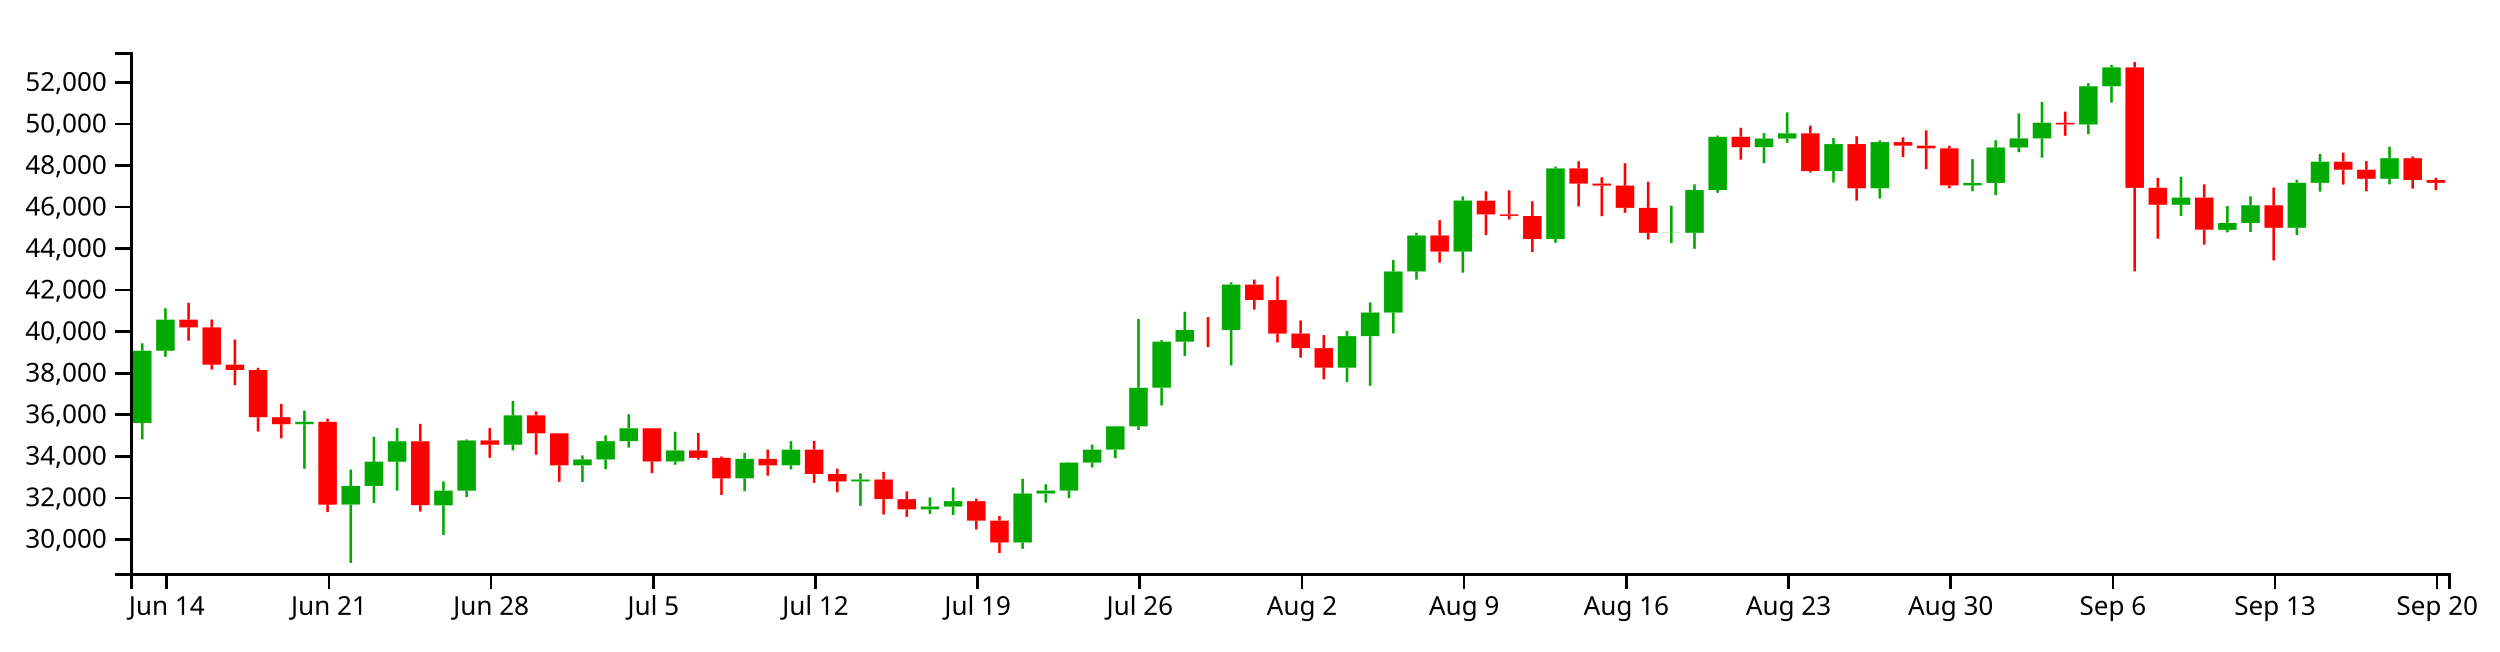
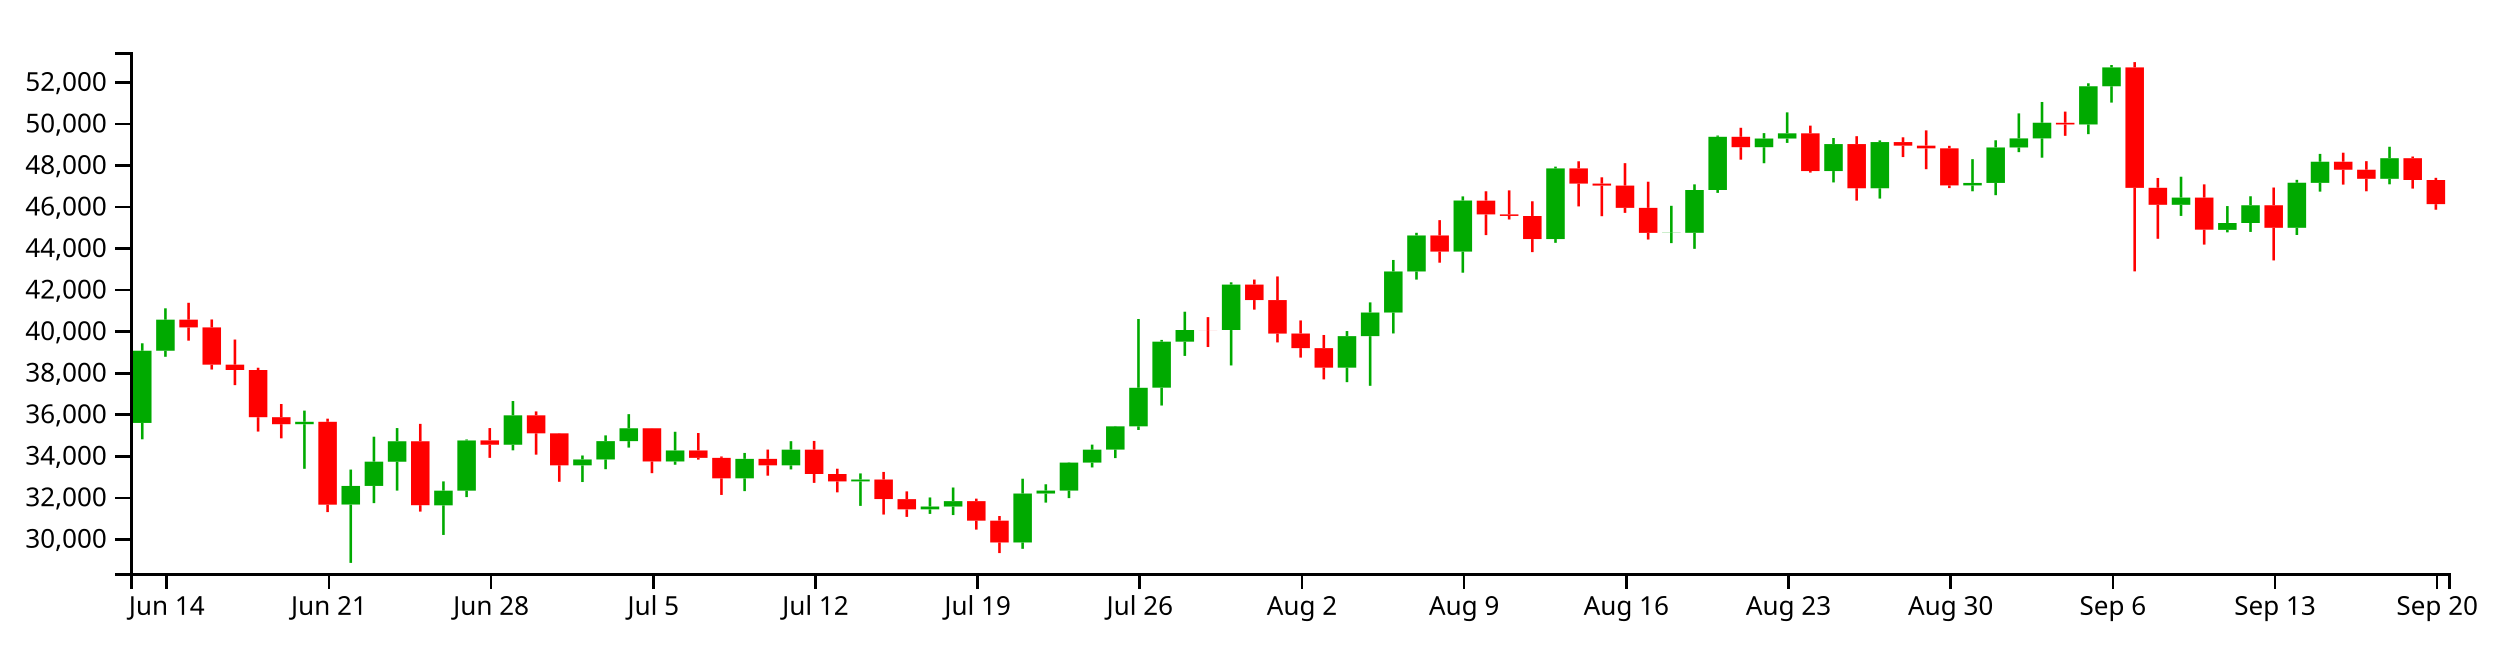
<svg xmlns="http://www.w3.org/2000/svg" version="1.1" width="960" height="250">
  <g transform="translate(50,20)">
    <style>.axis path,.axis line{fill:none;stroke:#000;shape-rendering:crispEdges;}path.candle{stroke:#000000;}path.candle.body{stroke-width:0;}path.candle.up{fill:#00AA00;stroke:#00AA00;}path.candle.down{fill:#FF0000;stroke:#FF0000;}</style>
    <g class="candlestick">
      <g class="data">
        <path class="candle body up" d="M 1.068 142.396 l 7.117 0 L 8.185 114.689 l -7.117 0 L 1.068 142.396 M 9.964 114.689 l 7.117 0 L 17.081 102.761 l -7.117 0 L 9.964 114.689 M 63.343 142.894 l 7.117 0 L 70.46 141.965 l -7.117 0 L 63.343 142.894 M 81.136 173.752 l 7.117 0 L 88.253 166.611 l -7.117 0 L 81.136 173.752 M 90.032 166.611 l 7.117 0 L 97.149 157.293 l -7.117 0 L 90.032 166.611 M 98.928 157.317 l 7.117 0 L 106.046 149.438 l -7.117 0 L 98.928 157.317 M 116.721 174.055 l 7.117 0 L 123.838 168.413 l -7.117 0 L 116.721 174.055 M 125.618 168.413 l 7.117 0 L 132.735 149.141 l -7.117 0 L 125.618 168.413 M 143.411 150.779 l 7.117 0 L 150.528 139.48 l -7.117 0 L 143.411 150.779 M 170.1 158.694 l 7.117 0 L 177.217 156.428 l -7.117 0 L 170.1 158.694 M 178.996 156.428 l 7.117 0 L 186.114 149.39 l -7.117 0 L 178.996 156.428 M 187.893 149.39 l 7.117 0 L 195.01 144.466 l -7.117 0 L 187.893 149.39 M 205.686 157.197 l 7.117 0 L 212.803 152.971 l -7.117 0 L 205.686 157.197 M 232.375 163.692 l 7.117 0 L 239.492 156.195 l -7.117 0 L 232.375 163.692 M 250.168 158.69 l 7.117 0 L 257.285 152.66 l -7.117 0 L 250.168 158.69 M 276.857 164.861 l 7.117 0 L 283.974 164.136 l -7.117 0 L 276.857 164.861 M 303.547 175.588 l 7.117 0 L 310.664 174.502 l -7.117 0 L 303.547 175.588 M 312.443 174.502 l 7.117 0 L 319.56 172.441 l -7.117 0 L 312.443 174.502 M 339.132 188.296 l 7.117 0 L 346.25 169.523 l -7.117 0 L 339.132 188.296 M 348.029 169.523 l 7.117 0 L 355.146 168.38 l -7.117 0 L 348.029 169.523 M 356.925 168.382 l 7.117 0 L 364.042 157.644 l -7.117 0 L 356.925 168.382 M 365.822 157.644 l 7.117 0 L 372.939 152.667 l -7.117 0 L 365.822 157.644 M 374.718 152.64 l 7.117 0 L 381.835 143.713 l -7.117 0 L 374.718 152.64 M 383.615 143.713 l 7.117 0 L 390.732 128.907 l -7.117 0 L 383.615 143.713 M 392.511 128.877 l 7.117 0 L 399.628 111.201 l -7.117 0 L 392.511 128.877 M 401.407 111.211 l 7.117 0 L 408.525 106.722 l -7.117 0 L 401.407 111.211 M 419.2 106.731 l 7.117 0 L 426.317 89.283 l -7.117 0 L 419.2 106.731 M 463.683 121.176 l 7.117 0 L 470.8 109.086 l -7.117 0 L 463.683 121.176 M 472.579 109.086 l 7.117 0 L 479.696 100 l -7.117 0 L 472.579 109.086 M 481.475 100 l 7.117 0 L 488.593 84.255 l -7.117 0 L 481.475 100 M 490.372 84.255 l 7.117 0 L 497.489 70.414 l -7.117 0 L 490.372 84.255 M 508.165 76.62 l 7.117 0 L 515.282 57.01 l -7.117 0 L 508.165 76.62 M 543.75 71.789 l 7.117 0 L 550.868 44.676 l -7.117 0 L 543.75 71.789 M 588.233 69.43 l 7.117 0 L 595.35 69.355 l -7.117 0 L 588.233 69.43 M 597.129 69.402 l 7.117 0 L 604.246 52.965 l -7.117 0 L 597.129 69.402 M 606.026 52.965 l 7.117 0 L 613.143 32.535 l -7.117 0 L 606.026 52.965 M 623.818 36.527 l 7.117 0 L 630.936 33.199 l -7.117 0 L 623.818 36.527 M 632.715 33.199 l 7.117 0 L 639.832 31.208 l -7.117 0 L 632.715 33.199 M 650.508 45.681 l 7.117 0 L 657.625 35.319 l -7.117 0 L 650.508 45.681 M 668.301 52.301 l 7.117 0 L 675.418 34.549 l -7.117 0 L 668.301 52.301 M 703.886 51.192 l 7.117 0 L 711.004 50.251 l -7.117 0 L 703.886 51.192 M 712.783 50.251 l 7.117 0 L 719.9 36.618 l -7.117 0 L 712.783 50.251 M 721.679 36.618 l 7.117 0 L 728.796 33.14 l -7.117 0 L 721.679 36.618 M 730.576 33.14 l 7.117 0 L 737.693 27.139 l -7.117 0 L 730.576 33.14 M 748.369 27.79 l 7.117 0 L 755.486 13.122 l -7.117 0 L 748.369 27.79 M 757.265 13.122 l 7.117 0 L 764.382 5.888 l -7.117 0 L 757.265 13.122 M 783.954 58.645 l 7.117 0 L 791.072 55.879 l -7.117 0 L 783.954 58.645 M 801.747 68.263 l 7.117 0 L 808.864 65.62 l -7.117 0 L 801.747 68.263 M 810.644 65.62 l 7.117 0 L 817.761 58.829 l -7.117 0 L 810.644 65.62 M 828.437 67.478 l 7.117 0 L 835.554 50.167 l -7.117 0 L 828.437 67.478 M 837.333 50.232 l 7.117 0 L 844.45 42.113 l -7.117 0 L 837.333 50.232 M 864.022 48.664 l 7.117 0 L 871.14 40.747 l -7.117 0 L 864.022 48.664" />
-         <path class="candle body down" d="M 18.86 102.761 l 7.117 0 L 25.978 105.729 l -7.117 0 L 18.86 102.761 M 27.757 105.731 l 7.117 0 L 34.874 120.044 l -7.117 0 L 27.757 105.731 M 36.653 120.044 l 7.117 0 L 43.77 122.086 l -7.117 0 L 36.653 120.044 M 45.55 122.086 l 7.117 0 L 52.667 140.213 l -7.117 0 L 45.55 122.086 M 54.446 140.208 l 7.117 0 L 61.563 142.894 l -7.117 0 L 54.446 140.208 M 72.239 141.965 l 7.117 0 L 79.356 173.794 l -7.117 0 L 72.239 141.965 M 107.825 149.438 l 7.117 0 L 114.942 173.989 l -7.117 0 L 107.825 149.438 M 134.514 149.124 l 7.117 0 L 141.631 150.779 l -7.117 0 L 134.514 149.124 M 152.307 139.481 l 7.117 0 L 159.424 146.392 l -7.117 0 L 152.307 139.481 M 161.204 146.392 l 7.117 0 L 168.321 158.676 l -7.117 0 L 161.204 146.392 M 196.789 144.453 l 7.117 0 L 203.906 157.197 l -7.117 0 L 196.789 144.453 M 214.582 152.971 l 7.117 0 L 221.699 155.825 l -7.117 0 L 214.582 152.971 M 223.479 155.825 l 7.117 0 L 230.596 163.692 l -7.117 0 L 223.479 155.825 M 241.271 156.195 l 7.117 0 L 248.389 158.69 l -7.117 0 L 241.271 156.195 M 259.064 152.66 l 7.117 0 L 266.182 162.01 l -7.117 0 L 259.064 152.66 M 267.961 162.007 l 7.117 0 L 275.078 164.855 l -7.117 0 L 267.961 162.007 M 285.754 164.136 l 7.117 0 L 292.871 171.632 l -7.117 0 L 285.754 164.136 M 294.65 171.676 l 7.117 0 L 301.767 175.588 l -7.117 0 L 294.65 171.676 M 321.339 172.441 l 7.117 0 L 328.457 179.928 l -7.117 0 L 321.339 172.441 M 330.236 179.928 l 7.117 0 L 337.353 188.296 l -7.117 0 L 330.236 179.928 M 410.304 106.722 l 7.117 0 L 417.421 106.747 l -7.117 0 L 410.304 106.722 M 428.097 89.283 l 7.117 0 L 435.214 95.221 l -7.117 0 L 428.097 89.283 M 436.993 95.22 l 7.117 0 L 444.11 108.111 l -7.117 0 L 436.993 95.22 M 445.89 108.072 l 7.117 0 L 453.007 113.674 l -7.117 0 L 445.89 108.072 M 454.786 113.682 l 7.117 0 L 461.903 121.176 l -7.117 0 L 454.786 113.682 M 499.268 70.414 l 7.117 0 L 506.385 76.619 l -7.117 0 L 499.268 70.414 M 517.061 57.046 l 7.117 0 L 524.178 62.34 l -7.117 0 L 517.061 57.046 M 525.958 62.34 l 7.117 0 L 533.075 62.93 l -7.117 0 L 525.958 62.34 M 534.854 62.933 l 7.117 0 L 541.971 71.798 l -7.117 0 L 534.854 62.933 M 552.647 44.676 l 7.117 0 L 559.764 50.509 l -7.117 0 L 552.647 44.676 M 561.543 50.51 l 7.117 0 L 568.661 51.265 l -7.117 0 L 561.543 50.51 M 570.44 51.265 l 7.117 0 L 577.557 59.818 l -7.117 0 L 570.44 51.265 M 579.336 59.818 l 7.117 0 L 586.453 69.43 l -7.117 0 L 579.336 59.818 M 614.922 32.535 l 7.117 0 L 622.039 36.527 l -7.117 0 L 614.922 32.535 M 641.611 31.208 l 7.117 0 L 648.729 45.681 l -7.117 0 L 641.611 31.208 M 659.404 35.319 l 7.117 0 L 666.521 52.301 l -7.117 0 L 659.404 35.319 M 677.197 34.549 l 7.117 0 L 684.314 35.941 l -7.117 0 L 677.197 34.549 M 686.094 35.941 l 7.117 0 L 693.211 36.958 l -7.117 0 L 686.094 35.941 M 694.99 36.958 l 7.117 0 L 702.107 51.192 l -7.117 0 L 694.99 36.958 M 739.472 27.148 l 7.117 0 L 746.589 27.805 l -7.117 0 L 739.472 27.148 M 766.162 5.87 l 7.117 0 L 773.279 52.143 l -7.117 0 L 766.162 5.87 M 775.058 52.104 l 7.117 0 L 782.175 58.645 l -7.117 0 L 775.058 52.104 M 792.851 55.879 l 7.117 0 L 799.968 68.194 l -7.117 0 L 792.851 55.879 M 819.54 58.829 l 7.117 0 L 826.657 67.478 l -7.117 0 L 819.54 58.829 M 846.23 42.113 l 7.117 0 L 853.347 45.172 l -7.117 0 L 846.23 42.113 M 855.126 45.172 l 7.117 0 L 862.243 48.664 l -7.117 0 L 855.126 45.172 M 872.919 40.747 l 7.117 0 L 880.036 49.128 l -7.117 0 L 872.919 40.747 M 881.815 49.128 l 7.117 0 L 888.932 50.217 l -7.117 0 L 881.815 49.128" />
+         <path class="candle body down" d="M 18.86 102.761 l 7.117 0 L 25.978 105.729 l -7.117 0 L 18.86 102.761 M 27.757 105.731 l 7.117 0 L 34.874 120.044 l -7.117 0 L 27.757 105.731 M 36.653 120.044 l 7.117 0 L 43.77 122.086 l -7.117 0 L 36.653 120.044 M 45.55 122.086 l 7.117 0 L 52.667 140.213 l -7.117 0 L 45.55 122.086 M 54.446 140.208 l 7.117 0 L 61.563 142.894 l -7.117 0 L 54.446 140.208 M 72.239 141.965 l 7.117 0 L 79.356 173.794 l -7.117 0 L 72.239 141.965 M 107.825 149.438 l 7.117 0 L 114.942 173.989 l -7.117 0 L 107.825 149.438 M 134.514 149.124 l 7.117 0 L 141.631 150.779 l -7.117 0 L 134.514 149.124 M 152.307 139.481 l 7.117 0 L 159.424 146.392 l -7.117 0 L 152.307 139.481 M 161.204 146.392 l 7.117 0 L 168.321 158.676 l -7.117 0 L 161.204 146.392 M 196.789 144.453 l 7.117 0 L 203.906 157.197 l -7.117 0 L 196.789 144.453 M 214.582 152.971 l 7.117 0 L 221.699 155.825 l -7.117 0 L 214.582 152.971 M 223.479 155.825 l 7.117 0 L 230.596 163.692 l -7.117 0 L 223.479 155.825 M 241.271 156.195 l 7.117 0 L 248.389 158.69 l -7.117 0 L 241.271 156.195 M 259.064 152.66 l 7.117 0 L 266.182 162.01 l -7.117 0 L 259.064 152.66 M 267.961 162.007 l 7.117 0 L 275.078 164.855 l -7.117 0 L 267.961 162.007 M 285.754 164.136 l 7.117 0 L 292.871 171.632 l -7.117 0 L 285.754 164.136 M 294.65 171.676 l 7.117 0 L 301.767 175.588 l -7.117 0 L 294.65 171.676 M 321.339 172.441 l 7.117 0 L 328.457 179.928 l -7.117 0 L 321.339 172.441 M 330.236 179.928 l 7.117 0 L 337.353 188.296 l -7.117 0 L 330.236 179.928 M 410.304 106.722 l 7.117 0 L 417.421 106.747 l -7.117 0 L 410.304 106.722 M 428.097 89.283 l 7.117 0 L 435.214 95.221 l -7.117 0 L 428.097 89.283 M 436.993 95.22 l 7.117 0 L 444.11 108.111 l -7.117 0 L 436.993 95.22 M 445.89 108.072 l 7.117 0 L 453.007 113.674 l -7.117 0 L 445.89 108.072 M 454.786 113.682 l 7.117 0 L 461.903 121.176 l -7.117 0 L 454.786 113.682 M 499.268 70.414 l 7.117 0 L 506.385 76.619 l -7.117 0 L 499.268 70.414 M 517.061 57.046 l 7.117 0 L 524.178 62.34 l -7.117 0 L 517.061 57.046 M 525.958 62.34 l 7.117 0 L 533.075 62.93 l -7.117 0 L 525.958 62.34 M 534.854 62.933 l 7.117 0 L 541.971 71.798 l -7.117 0 L 534.854 62.933 M 552.647 44.676 l 7.117 0 L 559.764 50.509 l -7.117 0 L 552.647 44.676 M 561.543 50.51 l 7.117 0 L 568.661 51.265 l -7.117 0 L 561.543 50.51 M 570.44 51.265 l 7.117 0 L 577.557 59.818 l -7.117 0 L 570.44 51.265 M 579.336 59.818 l 7.117 0 L 586.453 69.43 l -7.117 0 L 579.336 59.818 M 614.922 32.535 l 7.117 0 L 622.039 36.527 l -7.117 0 L 614.922 32.535 M 641.611 31.208 l 7.117 0 L 648.729 45.681 l -7.117 0 L 641.611 31.208 M 659.404 35.319 l 7.117 0 L 666.521 52.301 l -7.117 0 L 659.404 35.319 M 677.197 34.549 l 7.117 0 L 684.314 35.941 l -7.117 0 L 677.197 34.549 M 686.094 35.941 l 7.117 0 L 693.211 36.958 l -7.117 0 L 686.094 35.941 M 694.99 36.958 l 7.117 0 L 702.107 51.192 l -7.117 0 L 694.99 36.958 M 739.472 27.148 l 7.117 0 L 746.589 27.805 l -7.117 0 L 739.472 27.148 M 766.162 5.87 l 7.117 0 L 773.279 52.143 l -7.117 0 L 766.162 5.87 M 775.058 52.104 l 7.117 0 L 782.175 58.645 l -7.117 0 L 775.058 52.104 M 792.851 55.879 l 7.117 0 L 799.968 68.194 l -7.117 0 L 792.851 55.879 M 819.54 58.829 l 7.117 0 L 826.657 67.478 l -7.117 0 L 819.54 58.829 M 846.23 42.113 l 7.117 0 L 853.347 45.172 l -7.117 0 L 846.23 42.113 M 855.126 45.172 l 7.117 0 L 862.243 48.664 l -7.117 0 L 855.126 45.172 M 872.919 40.747 l 7.117 0 L 880.036 49.128 l -7.117 0 L 872.919 40.747 M 881.815 49.128 l 7.117 0 L 888.932 58.387 l -7.117 0 L 881.815 49.128" />
        <path class="candle body equal" />
        <path class="candle wick up" d="M 4.626 111.822 L 4.626 114.689 M 4.626 142.396 L 4.626 148.689 M 13.523 98.393 L 13.523 102.761 M 13.523 114.689 L 13.523 117.006 M 66.901 137.678 L 66.901 141.965 M 66.901 142.894 L 66.901 160.021 M 84.694 160.318 L 84.694 166.611 M 84.694 173.752 L 84.694 196.154 M 93.591 147.7 L 93.591 157.293 M 93.591 166.611 L 93.591 173.203 M 102.487 144.375 L 102.487 149.438 M 102.487 157.317 L 102.487 168.39 M 120.28 164.854 L 120.28 168.413 M 120.28 174.055 L 120.28 185.42 M 129.176 148.753 L 129.176 149.141 M 129.176 168.413 L 129.176 170.887 M 146.969 133.992 L 146.969 139.48 M 146.969 150.779 L 146.969 152.928 M 173.659 154.909 L 173.659 156.428 M 173.659 158.694 L 173.659 165.101 M 182.555 147.185 L 182.555 149.39 M 182.555 156.428 L 182.555 160.175 M 191.451 139.033 L 191.451 144.466 M 191.451 149.39 L 191.451 151.878 M 209.244 145.803 L 209.244 152.971 M 209.244 157.197 L 209.244 158.458 M 235.934 153.928 L 235.934 156.195 M 235.934 163.692 L 235.934 168.593 M 253.727 149.415 L 253.727 152.66 M 253.727 158.69 L 253.727 160.256 M 280.416 161.791 L 280.416 164.136 M 280.416 164.861 L 280.416 174.264 M 307.105 171.026 L 307.105 174.502 M 307.105 175.588 L 307.105 177.339 M 316.002 167.206 L 316.002 172.441 M 316.002 174.502 L 316.002 177.781 M 342.691 163.833 L 342.691 169.523 M 342.691 188.296 L 342.691 190.75 M 351.587 165.959 L 351.587 168.38 M 351.587 169.523 L 351.587 173.004 M 360.484 157.517 L 360.484 157.644 M 360.484 168.382 L 360.484 171.278 M 369.38 150.738 L 369.38 152.667 M 369.38 157.644 L 369.38 159.501 M 378.277 143.577 L 378.277 143.713 M 378.277 152.64 L 378.277 155.913 M 387.173 102.492 L 387.173 128.907 M 387.173 143.713 L 387.173 145.11 M 396.07 110.526 L 396.07 111.201 M 396.07 128.877 L 396.07 135.722 M 404.966 99.701 L 404.966 106.722 M 404.966 111.211 L 404.966 116.671 M 422.759 88.403 L 422.759 89.283 M 422.759 106.731 L 422.759 120.329 M 467.241 107.12 L 467.241 109.086 M 467.241 121.176 L 467.241 126.746 M 476.138 96.112 L 476.138 100 M 476.138 109.086 L 476.138 128.149 M 485.034 79.825 L 485.034 84.255 M 485.034 100 L 485.034 108.044 M 493.93 69.397 L 493.93 70.414 M 493.93 84.255 L 493.93 87.369 M 511.723 55.409 L 511.723 57.01 M 511.723 76.62 L 511.723 84.717 M 547.309 43.99 L 547.309 44.676 M 547.309 71.789 L 547.309 73.246 M 591.791 59.03 L 591.791 69.355 M 591.791 69.43 L 591.791 73.359 M 600.688 50.793 L 600.688 52.965 M 600.688 69.402 L 600.688 75.556 M 609.584 32.052 L 609.584 32.535 M 609.584 52.965 L 609.584 54.062 M 627.377 31.119 L 627.377 33.199 M 627.377 36.527 L 627.377 42.682 M 636.273 23.145 L 636.273 31.208 M 636.273 33.199 L 636.273 34.875 M 654.066 32.999 L 654.066 35.319 M 654.066 45.681 L 654.066 50.049 M 671.859 33.911 L 671.859 34.549 M 671.859 52.301 L 671.859 56.255 M 707.445 41.119 L 707.445 50.251 M 707.445 51.192 L 707.445 53.448 M 716.341 33.863 L 716.341 36.618 M 716.341 50.251 L 716.341 54.947 M 725.238 23.542 L 725.238 33.14 M 725.238 36.618 L 725.238 38.424 M 734.134 19.157 L 734.134 27.139 M 734.134 33.14 L 734.134 40.555 M 751.927 11.98 L 751.927 13.122 M 751.927 27.79 L 751.927 31.518 M 760.824 4.963 L 760.824 5.888 M 760.824 13.122 L 760.824 19.402 M 787.513 47.866 L 787.513 55.879 M 787.513 58.645 L 787.513 62.913 M 805.306 59.127 L 805.306 65.62 M 805.306 68.263 L 805.306 69.22 M 814.202 55.362 L 814.202 58.829 M 814.202 65.62 L 814.202 69.062 M 831.995 49.062 L 831.995 50.167 M 831.995 67.478 L 831.995 70.239 M 840.892 39.094 L 840.892 42.113 M 840.892 50.232 L 840.892 53.589 M 867.581 36.357 L 867.581 40.747 M 867.581 48.664 L 867.581 50.772" style="stroke-width: 1px;" />
-         <path class="candle wick down" d="M 22.419 96.272 L 22.419 102.761 M 22.419 105.729 L 22.419 110.814 M 31.315 102.674 L 31.315 105.731 M 31.315 120.044 L 31.315 121.902 M 40.212 110.388 L 40.212 120.044 M 40.212 122.086 L 40.212 127.891 M 49.108 121.21 L 49.108 122.086 M 49.108 140.213 L 49.108 145.72 M 58.005 135.132 L 58.005 140.208 M 58.005 142.894 L 58.005 148.318 M 75.798 140.77 L 75.798 141.965 M 75.798 173.794 L 75.798 176.646 M 111.383 142.764 L 111.383 149.438 M 111.383 173.989 L 111.383 176.457 M 138.073 144.377 L 138.073 149.124 M 138.073 150.779 L 138.073 155.821 M 155.866 137.979 L 155.866 139.481 M 155.866 146.392 L 155.866 154.586 M 164.762 146.292 L 164.762 146.392 M 164.762 158.676 L 164.762 165.005 M 200.348 144.408 L 200.348 144.453 M 200.348 157.197 L 200.348 161.699 M 218.141 146.28 L 218.141 152.971 M 218.141 155.825 L 218.141 156.498 M 227.037 155.287 L 227.037 155.825 M 227.037 163.692 L 227.037 170.061 M 244.83 152.636 L 244.83 156.195 M 244.83 158.69 L 244.83 162.662 M 262.623 149.316 L 262.623 152.66 M 262.623 162.01 L 262.623 165.425 M 271.519 159.989 L 271.519 162.007 M 271.519 164.855 L 271.519 169.062 M 289.312 161.223 L 289.312 164.136 M 289.312 171.632 L 289.312 177.589 M 298.209 168.688 L 298.209 171.676 M 298.209 175.588 L 298.209 178.49 M 324.898 171.48 L 324.898 172.441 M 324.898 179.928 L 324.898 183.375 M 333.794 178.147 L 333.794 179.928 M 333.794 188.296 L 333.794 192.382 M 413.862 101.774 L 413.862 106.722 M 413.862 106.747 L 413.862 113.258 M 431.655 87.356 L 431.655 89.283 M 431.655 95.221 L 431.655 98.902 M 440.552 86.152 L 440.552 95.22 M 440.552 108.111 L 440.552 111.487 M 449.448 103.05 L 449.448 108.072 M 449.448 113.674 L 449.448 117.325 M 458.345 108.633 L 458.345 113.682 M 458.345 121.176 L 458.345 125.682 M 502.827 64.533 L 502.827 70.414 M 502.827 76.619 L 502.827 80.873 M 520.62 53.448 L 520.62 57.046 M 520.62 62.34 L 520.62 70.279 M 529.516 53.102 L 529.516 62.34 M 529.516 62.93 L 529.516 64.285 M 538.413 57.291 L 538.413 62.933 M 538.413 71.798 L 538.413 76.814 M 556.206 41.933 L 556.206 44.676 M 556.206 50.509 L 556.206 59.261 M 565.102 48.087 L 565.102 50.51 M 565.102 51.265 L 565.102 63.018 M 573.998 42.652 L 573.998 51.265 M 573.998 59.818 L 573.998 61.742 M 582.895 49.78 L 582.895 59.818 M 582.895 69.43 L 582.895 71.981 M 618.481 29.07 L 618.481 32.535 M 618.481 36.527 L 618.481 41.311 M 645.17 28.248 L 645.17 31.208 M 645.17 45.681 L 645.17 46.271 M 662.963 32.293 L 662.963 35.319 M 662.963 52.301 L 662.963 57.037 M 680.756 32.722 L 680.756 34.549 M 680.756 35.941 L 680.756 40.315 M 689.652 30.065 L 689.652 35.941 M 689.652 36.958 L 689.652 44.975 M 698.549 35.995 L 698.549 36.958 M 698.549 51.192 L 698.549 52.228 M 743.031 22.86 L 743.031 27.148 M 743.031 27.805 L 743.031 32.156 M 769.72 3.846 L 769.72 5.87 M 769.72 52.143 L 769.72 84.206 M 778.617 48.337 L 778.617 52.104 M 778.617 58.645 L 778.617 71.694 M 796.409 50.793 L 796.409 55.879 M 796.409 68.194 L 796.409 73.925 M 823.099 52.013 L 823.099 58.829 M 823.099 67.478 L 823.099 80.004 M 849.788 38.639 L 849.788 42.113 M 849.788 45.172 L 849.788 50.888 M 858.685 41.885 L 858.685 45.172 M 858.685 48.664 L 858.685 53.452 M 876.477 40.108 L 876.477 40.747 M 876.477 49.128 L 876.477 52.418 M 885.374 48.287 L 885.374 49.128 M 885.374 50.217 L 885.374 53.046" style="stroke-width: 1px;" />
+         <path class="candle wick down" d="M 22.419 96.272 L 22.419 102.761 M 22.419 105.729 L 22.419 110.814 M 31.315 102.674 L 31.315 105.731 M 31.315 120.044 L 31.315 121.902 M 40.212 110.388 L 40.212 120.044 M 40.212 122.086 L 40.212 127.891 M 49.108 121.21 L 49.108 122.086 M 49.108 140.213 L 49.108 145.72 M 58.005 135.132 L 58.005 140.208 M 58.005 142.894 L 58.005 148.318 M 75.798 140.77 L 75.798 141.965 M 75.798 173.794 L 75.798 176.646 M 111.383 142.764 L 111.383 149.438 M 111.383 173.989 L 111.383 176.457 M 138.073 144.377 L 138.073 149.124 M 138.073 150.779 L 138.073 155.821 M 155.866 137.979 L 155.866 139.481 M 155.866 146.392 L 155.866 154.586 M 164.762 146.292 L 164.762 146.392 M 164.762 158.676 L 164.762 165.005 M 200.348 144.408 L 200.348 144.453 M 200.348 157.197 L 200.348 161.699 M 218.141 146.28 L 218.141 152.971 M 218.141 155.825 L 218.141 156.498 M 227.037 155.287 L 227.037 155.825 M 227.037 163.692 L 227.037 170.061 M 244.83 152.636 L 244.83 156.195 M 244.83 158.69 L 244.83 162.662 M 262.623 149.316 L 262.623 152.66 M 262.623 162.01 L 262.623 165.425 M 271.519 159.989 L 271.519 162.007 M 271.519 164.855 L 271.519 169.062 M 289.312 161.223 L 289.312 164.136 M 289.312 171.632 L 289.312 177.589 M 298.209 168.688 L 298.209 171.676 M 298.209 175.588 L 298.209 178.49 M 324.898 171.48 L 324.898 172.441 M 324.898 179.928 L 324.898 183.375 M 333.794 178.147 L 333.794 179.928 M 333.794 188.296 L 333.794 192.382 M 413.862 101.774 L 413.862 106.722 M 413.862 106.747 L 413.862 113.258 M 431.655 87.356 L 431.655 89.283 M 431.655 95.221 L 431.655 98.902 M 440.552 86.152 L 440.552 95.22 M 440.552 108.111 L 440.552 111.487 M 449.448 103.05 L 449.448 108.072 M 449.448 113.674 L 449.448 117.325 M 458.345 108.633 L 458.345 113.682 M 458.345 121.176 L 458.345 125.682 M 502.827 64.533 L 502.827 70.414 M 502.827 76.619 L 502.827 80.873 M 520.62 53.448 L 520.62 57.046 M 520.62 62.34 L 520.62 70.279 M 529.516 53.102 L 529.516 62.34 M 529.516 62.93 L 529.516 64.285 M 538.413 57.291 L 538.413 62.933 M 538.413 71.798 L 538.413 76.814 M 556.206 41.933 L 556.206 44.676 M 556.206 50.509 L 556.206 59.261 M 565.102 48.087 L 565.102 50.51 M 565.102 51.265 L 565.102 63.018 M 573.998 42.652 L 573.998 51.265 M 573.998 59.818 L 573.998 61.742 M 582.895 49.78 L 582.895 59.818 M 582.895 69.43 L 582.895 71.981 M 618.481 29.07 L 618.481 32.535 M 618.481 36.527 L 618.481 41.311 M 645.17 28.248 L 645.17 31.208 M 645.17 45.681 L 645.17 46.271 M 662.963 32.293 L 662.963 35.319 M 662.963 52.301 L 662.963 57.037 M 680.756 32.722 L 680.756 34.549 M 680.756 35.941 L 680.756 40.315 M 689.652 30.065 L 689.652 35.941 M 689.652 36.958 L 689.652 44.975 M 698.549 35.995 L 698.549 36.958 M 698.549 51.192 L 698.549 52.228 M 743.031 22.86 L 743.031 27.148 M 743.031 27.805 L 743.031 32.156 M 769.72 3.846 L 769.72 5.87 M 769.72 52.143 L 769.72 84.206 M 778.617 48.337 L 778.617 52.104 M 778.617 58.645 L 778.617 71.694 M 796.409 50.793 L 796.409 55.879 M 796.409 68.194 L 796.409 73.925 M 823.099 52.013 L 823.099 58.829 M 823.099 67.478 L 823.099 80.004 M 849.788 38.639 L 849.788 42.113 M 849.788 45.172 L 849.788 50.888 M 858.685 41.885 L 858.685 45.172 M 858.685 48.664 L 858.685 53.452 M 876.477 40.108 L 876.477 40.747 M 876.477 49.128 L 876.477 52.418 M 885.374 48.287 L 885.374 49.128 M 885.374 58.387 L 885.374 60.538" style="stroke-width: 1px;" />
        <path class="candle wick equal" style="stroke-width: 1px;" />
      </g>
    </g>
    <g class="x axis" transform="translate(0,200)" fill="none" font-size="10" font-family="sans-serif" text-anchor="middle">
      <path class="domain" stroke="#000" d="M0.5,6V0.5H890.5V6" />
      <g class="tick" opacity="1" transform="translate(13.52259,0)">
        <line stroke="#000" y2="6" x1="0.5" x2="0.5" />
        <text fill="#000" y="9" x="0.5" dy="0.71em">Jun 14</text>
      </g>
      <g class="tick" opacity="1" transform="translate(75.79768,0)">
        <line stroke="#000" y2="6" x1="0.5" x2="0.5" />
        <text fill="#000" y="9" x="0.5" dy="0.71em">Jun 21</text>
      </g>
      <g class="tick" opacity="1" transform="translate(138.0728,0)">
        <line stroke="#000" y2="6" x1="0.5" x2="0.5" />
        <text fill="#000" y="9" x="0.5" dy="0.71em">Jun 28</text>
      </g>
      <g class="tick" opacity="1" transform="translate(200.3479,0)">
        <line stroke="#000" y2="6" x1="0.5" x2="0.5" />
        <text fill="#000" y="9" x="0.5" dy="0.71em">Jul  5</text>
      </g>
      <g class="tick" opacity="1" transform="translate(262.623,0)">
        <line stroke="#000" y2="6" x1="0.5" x2="0.5" />
        <text fill="#000" y="9" x="0.5" dy="0.71em">Jul 12</text>
      </g>
      <g class="tick" opacity="1" transform="translate(324.898,0)">
        <line stroke="#000" y2="6" x1="0.5" x2="0.5" />
        <text fill="#000" y="9" x="0.5" dy="0.71em">Jul 19</text>
      </g>
      <g class="tick" opacity="1" transform="translate(387.1731,0)">
        <line stroke="#000" y2="6" x1="0.5" x2="0.5" />
        <text fill="#000" y="9" x="0.5" dy="0.71em">Jul 26</text>
      </g>
      <g class="tick" opacity="1" transform="translate(449.4482,0)">
        <line stroke="#000" y2="6" x1="0.5" x2="0.5" />
        <text fill="#000" y="9" x="0.5" dy="0.71em">Aug  2</text>
      </g>
      <g class="tick" opacity="1" transform="translate(511.7233,0)">
        <line stroke="#000" y2="6" x1="0.5" x2="0.5" />
        <text fill="#000" y="9" x="0.5" dy="0.71em">Aug  9</text>
      </g>
      <g class="tick" opacity="1" transform="translate(573.9984,0)">
        <line stroke="#000" y2="6" x1="0.5" x2="0.5" />
        <text fill="#000" y="9" x="0.5" dy="0.71em">Aug 16</text>
      </g>
      <g class="tick" opacity="1" transform="translate(636.2735,0)">
        <line stroke="#000" y2="6" x1="0.5" x2="0.5" />
        <text fill="#000" y="9" x="0.5" dy="0.71em">Aug 23</text>
      </g>
      <g class="tick" opacity="1" transform="translate(698.5486,0)">
        <line stroke="#000" y2="6" x1="0.5" x2="0.5" />
        <text fill="#000" y="9" x="0.5" dy="0.71em">Aug 30</text>
      </g>
      <g class="tick" opacity="1" transform="translate(760.8237,0)">
        <line stroke="#000" y2="6" x1="0.5" x2="0.5" />
        <text fill="#000" y="9" x="0.5" dy="0.71em">Sep  6</text>
      </g>
      <g class="tick" opacity="1" transform="translate(823.0988,0)">
        <line stroke="#000" y2="6" x1="0.5" x2="0.5" />
        <text fill="#000" y="9" x="0.5" dy="0.71em">Sep 13</text>
      </g>
      <g class="tick" opacity="1" transform="translate(885.3739,0)">
        <line stroke="#000" y2="6" x1="0.5" x2="0.5" />
        <text fill="#000" y="9" x="0.5" dy="0.71em">Sep 20</text>
      </g>
    </g>
    <g class="y axis" fill="none" font-size="10" font-family="sans-serif" text-anchor="end">
      <path class="domain" stroke="#000" d="M-6,200.5H0.5V0.5H-6" />
      <g class="tick" opacity="1" transform="translate(0,186.6242)">
        <line stroke="#000" x2="-6" y1="0.5" y2="0.5" />
        <text fill="#000" x="-9" y="0.5" dy="0.32em">30,000</text>
      </g>
      <g class="tick" opacity="1" transform="translate(0,170.675)">
        <line stroke="#000" x2="-6" y1="0.5" y2="0.5" />
        <text fill="#000" x="-9" y="0.5" dy="0.32em">32,000</text>
      </g>
      <g class="tick" opacity="1" transform="translate(0,154.7258)">
        <line stroke="#000" x2="-6" y1="0.5" y2="0.5" />
        <text fill="#000" x="-9" y="0.5" dy="0.32em">34,000</text>
      </g>
      <g class="tick" opacity="1" transform="translate(0,138.7765)">
        <line stroke="#000" x2="-6" y1="0.5" y2="0.5" />
        <text fill="#000" x="-9" y="0.5" dy="0.32em">36,000</text>
      </g>
      <g class="tick" opacity="1" transform="translate(0,122.8273)">
        <line stroke="#000" x2="-6" y1="0.5" y2="0.5" />
        <text fill="#000" x="-9" y="0.5" dy="0.32em">38,000</text>
      </g>
      <g class="tick" opacity="1" transform="translate(0,106.8781)">
        <line stroke="#000" x2="-6" y1="0.5" y2="0.5" />
        <text fill="#000" x="-9" y="0.5" dy="0.32em">40,000</text>
      </g>
      <g class="tick" opacity="1" transform="translate(0,90.92888)">
        <line stroke="#000" x2="-6" y1="0.5" y2="0.5" />
        <text fill="#000" x="-9" y="0.5" dy="0.32em">42,000</text>
      </g>
      <g class="tick" opacity="1" transform="translate(0,74.97966)">
        <line stroke="#000" x2="-6" y1="0.5" y2="0.5" />
        <text fill="#000" x="-9" y="0.5" dy="0.32em">44,000</text>
      </g>
      <g class="tick" opacity="1" transform="translate(0,59.03045)">
        <line stroke="#000" x2="-6" y1="0.5" y2="0.5" />
        <text fill="#000" x="-9" y="0.5" dy="0.32em">46,000</text>
      </g>
      <g class="tick" opacity="1" transform="translate(0,43.08123)">
        <line stroke="#000" x2="-6" y1="0.5" y2="0.5" />
        <text fill="#000" x="-9" y="0.5" dy="0.32em">48,000</text>
      </g>
      <g class="tick" opacity="1" transform="translate(0,27.13201)">
        <line stroke="#000" x2="-6" y1="0.5" y2="0.5" />
        <text fill="#000" x="-9" y="0.5" dy="0.32em">50,000</text>
      </g>
      <g class="tick" opacity="1" transform="translate(0,11.18279)">
        <line stroke="#000" x2="-6" y1="0.5" y2="0.5" />
        <text fill="#000" x="-9" y="0.5" dy="0.32em">52,000</text>
      </g>
      <text transform="rotate(-90)" y="6" dy=".71em" style="text-anchor: end;">Price ($)</text>
    </g>
  </g>
</svg>
